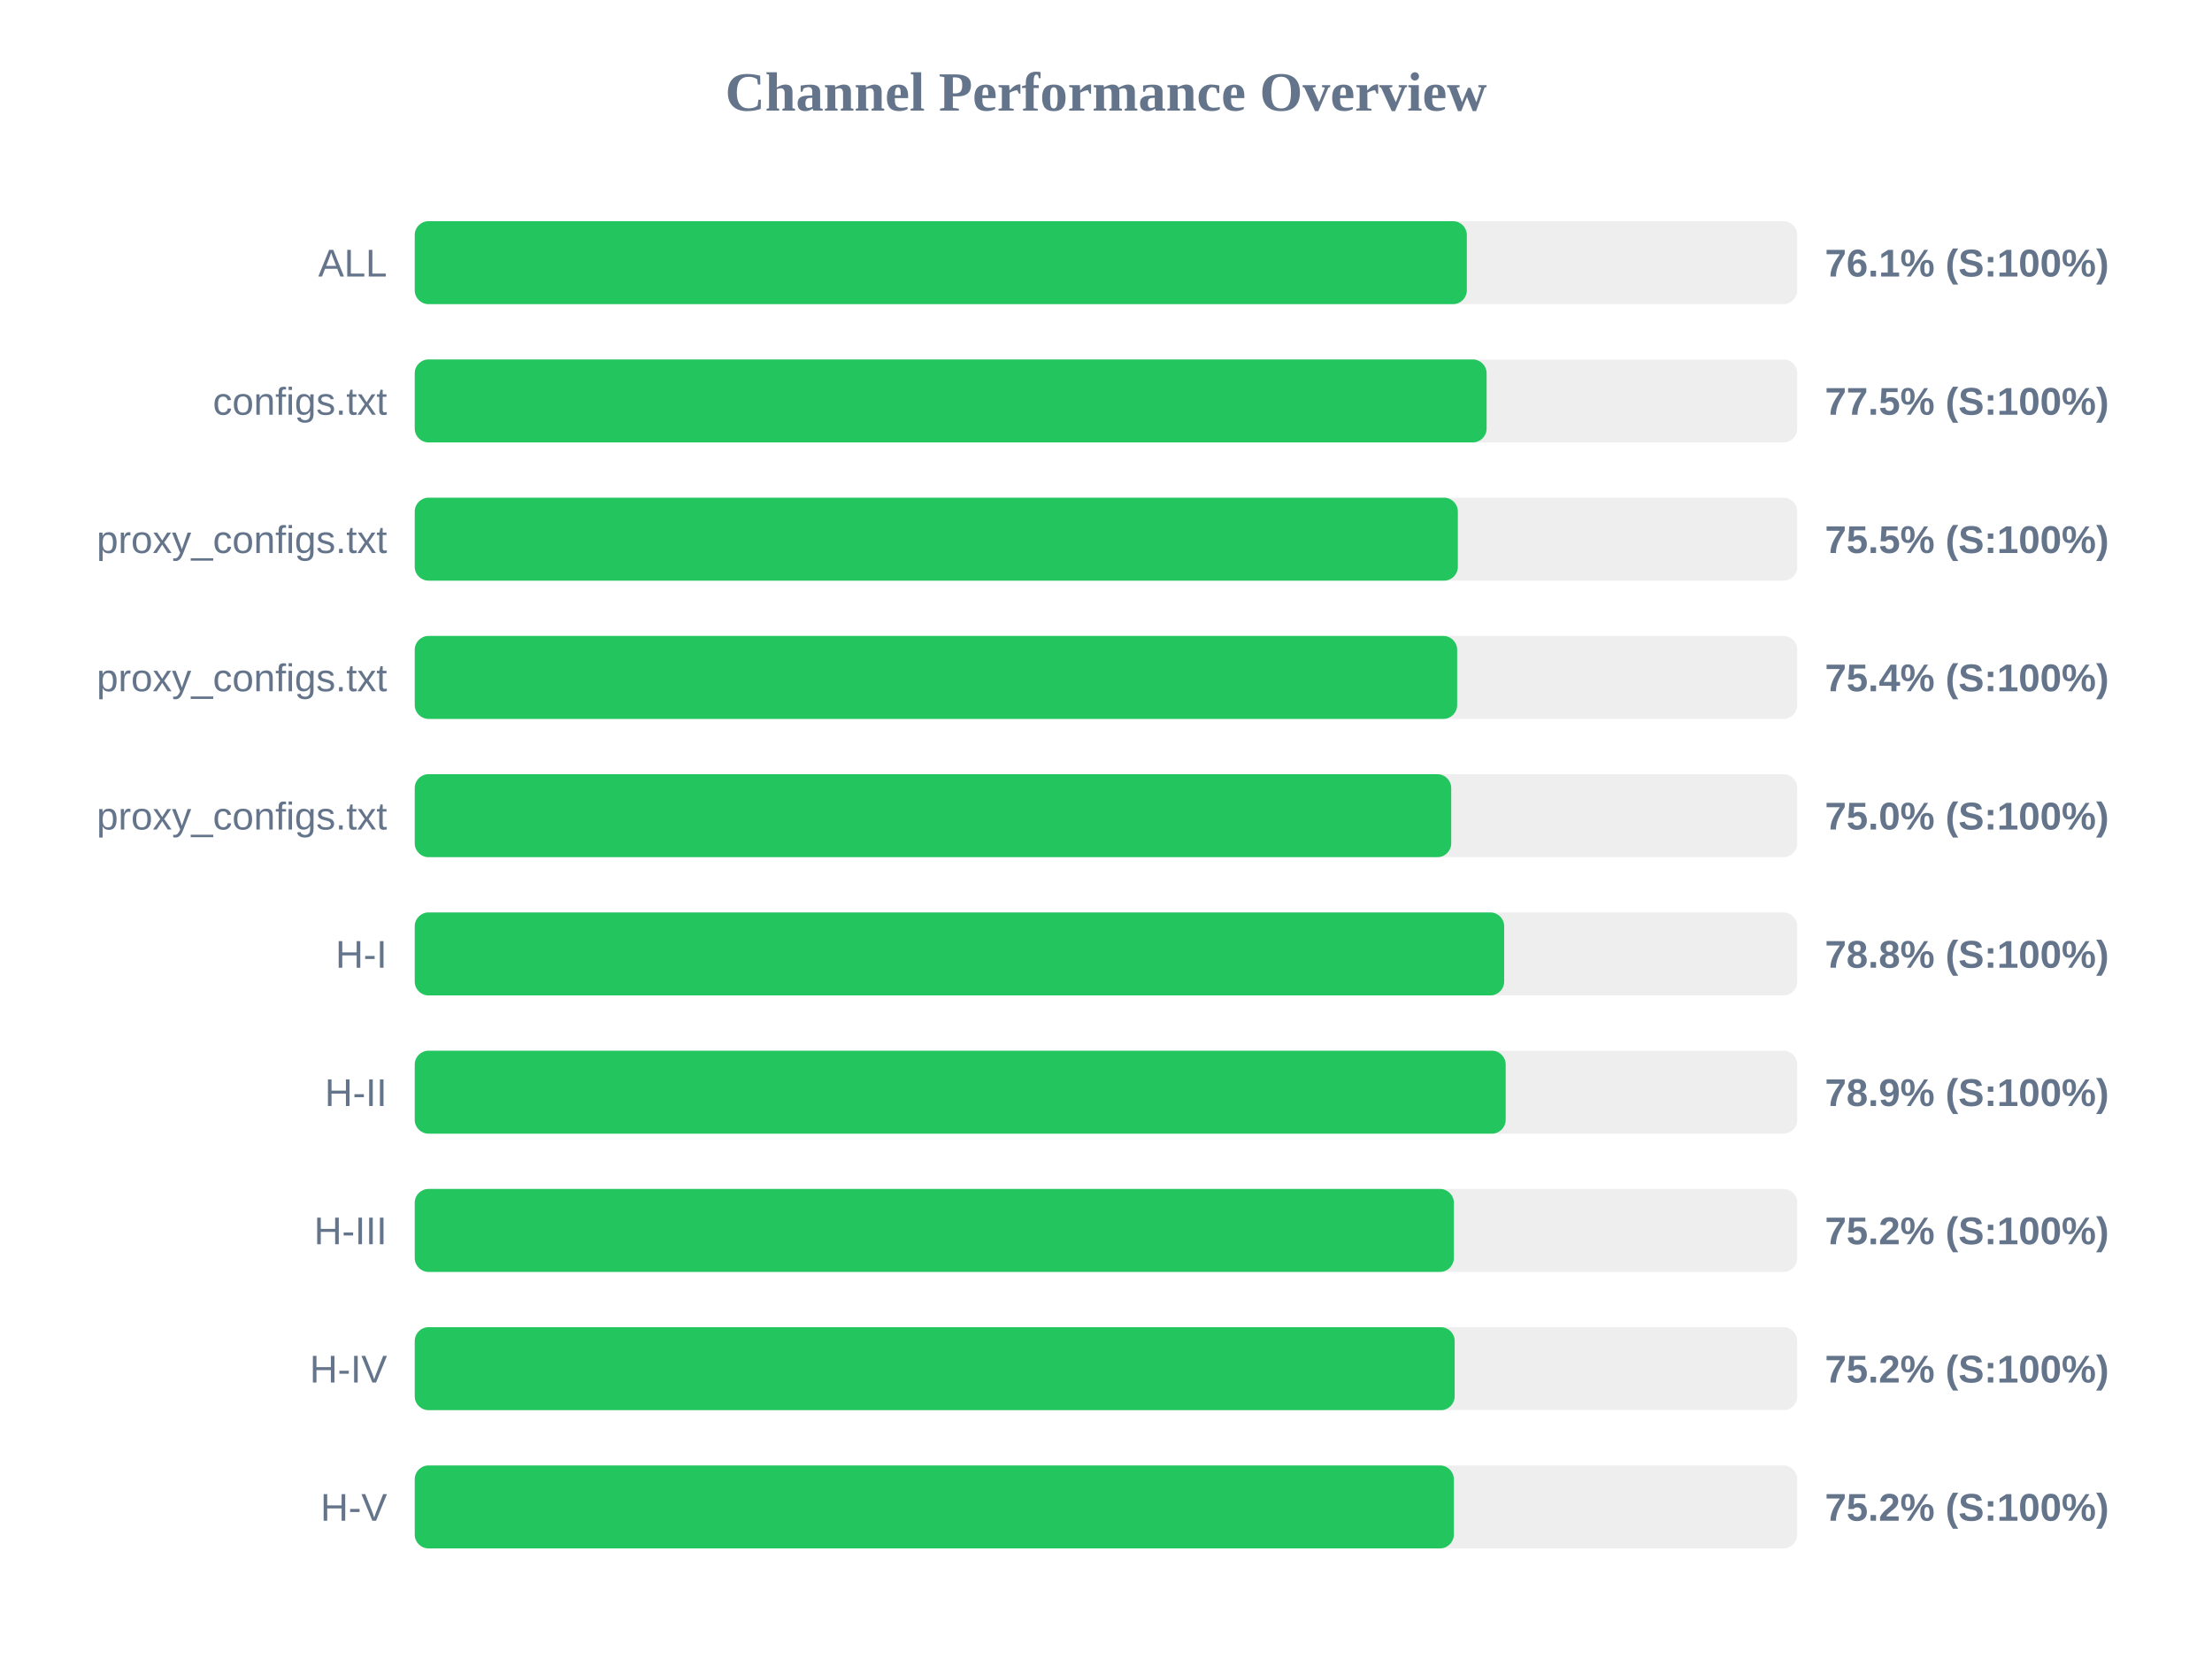
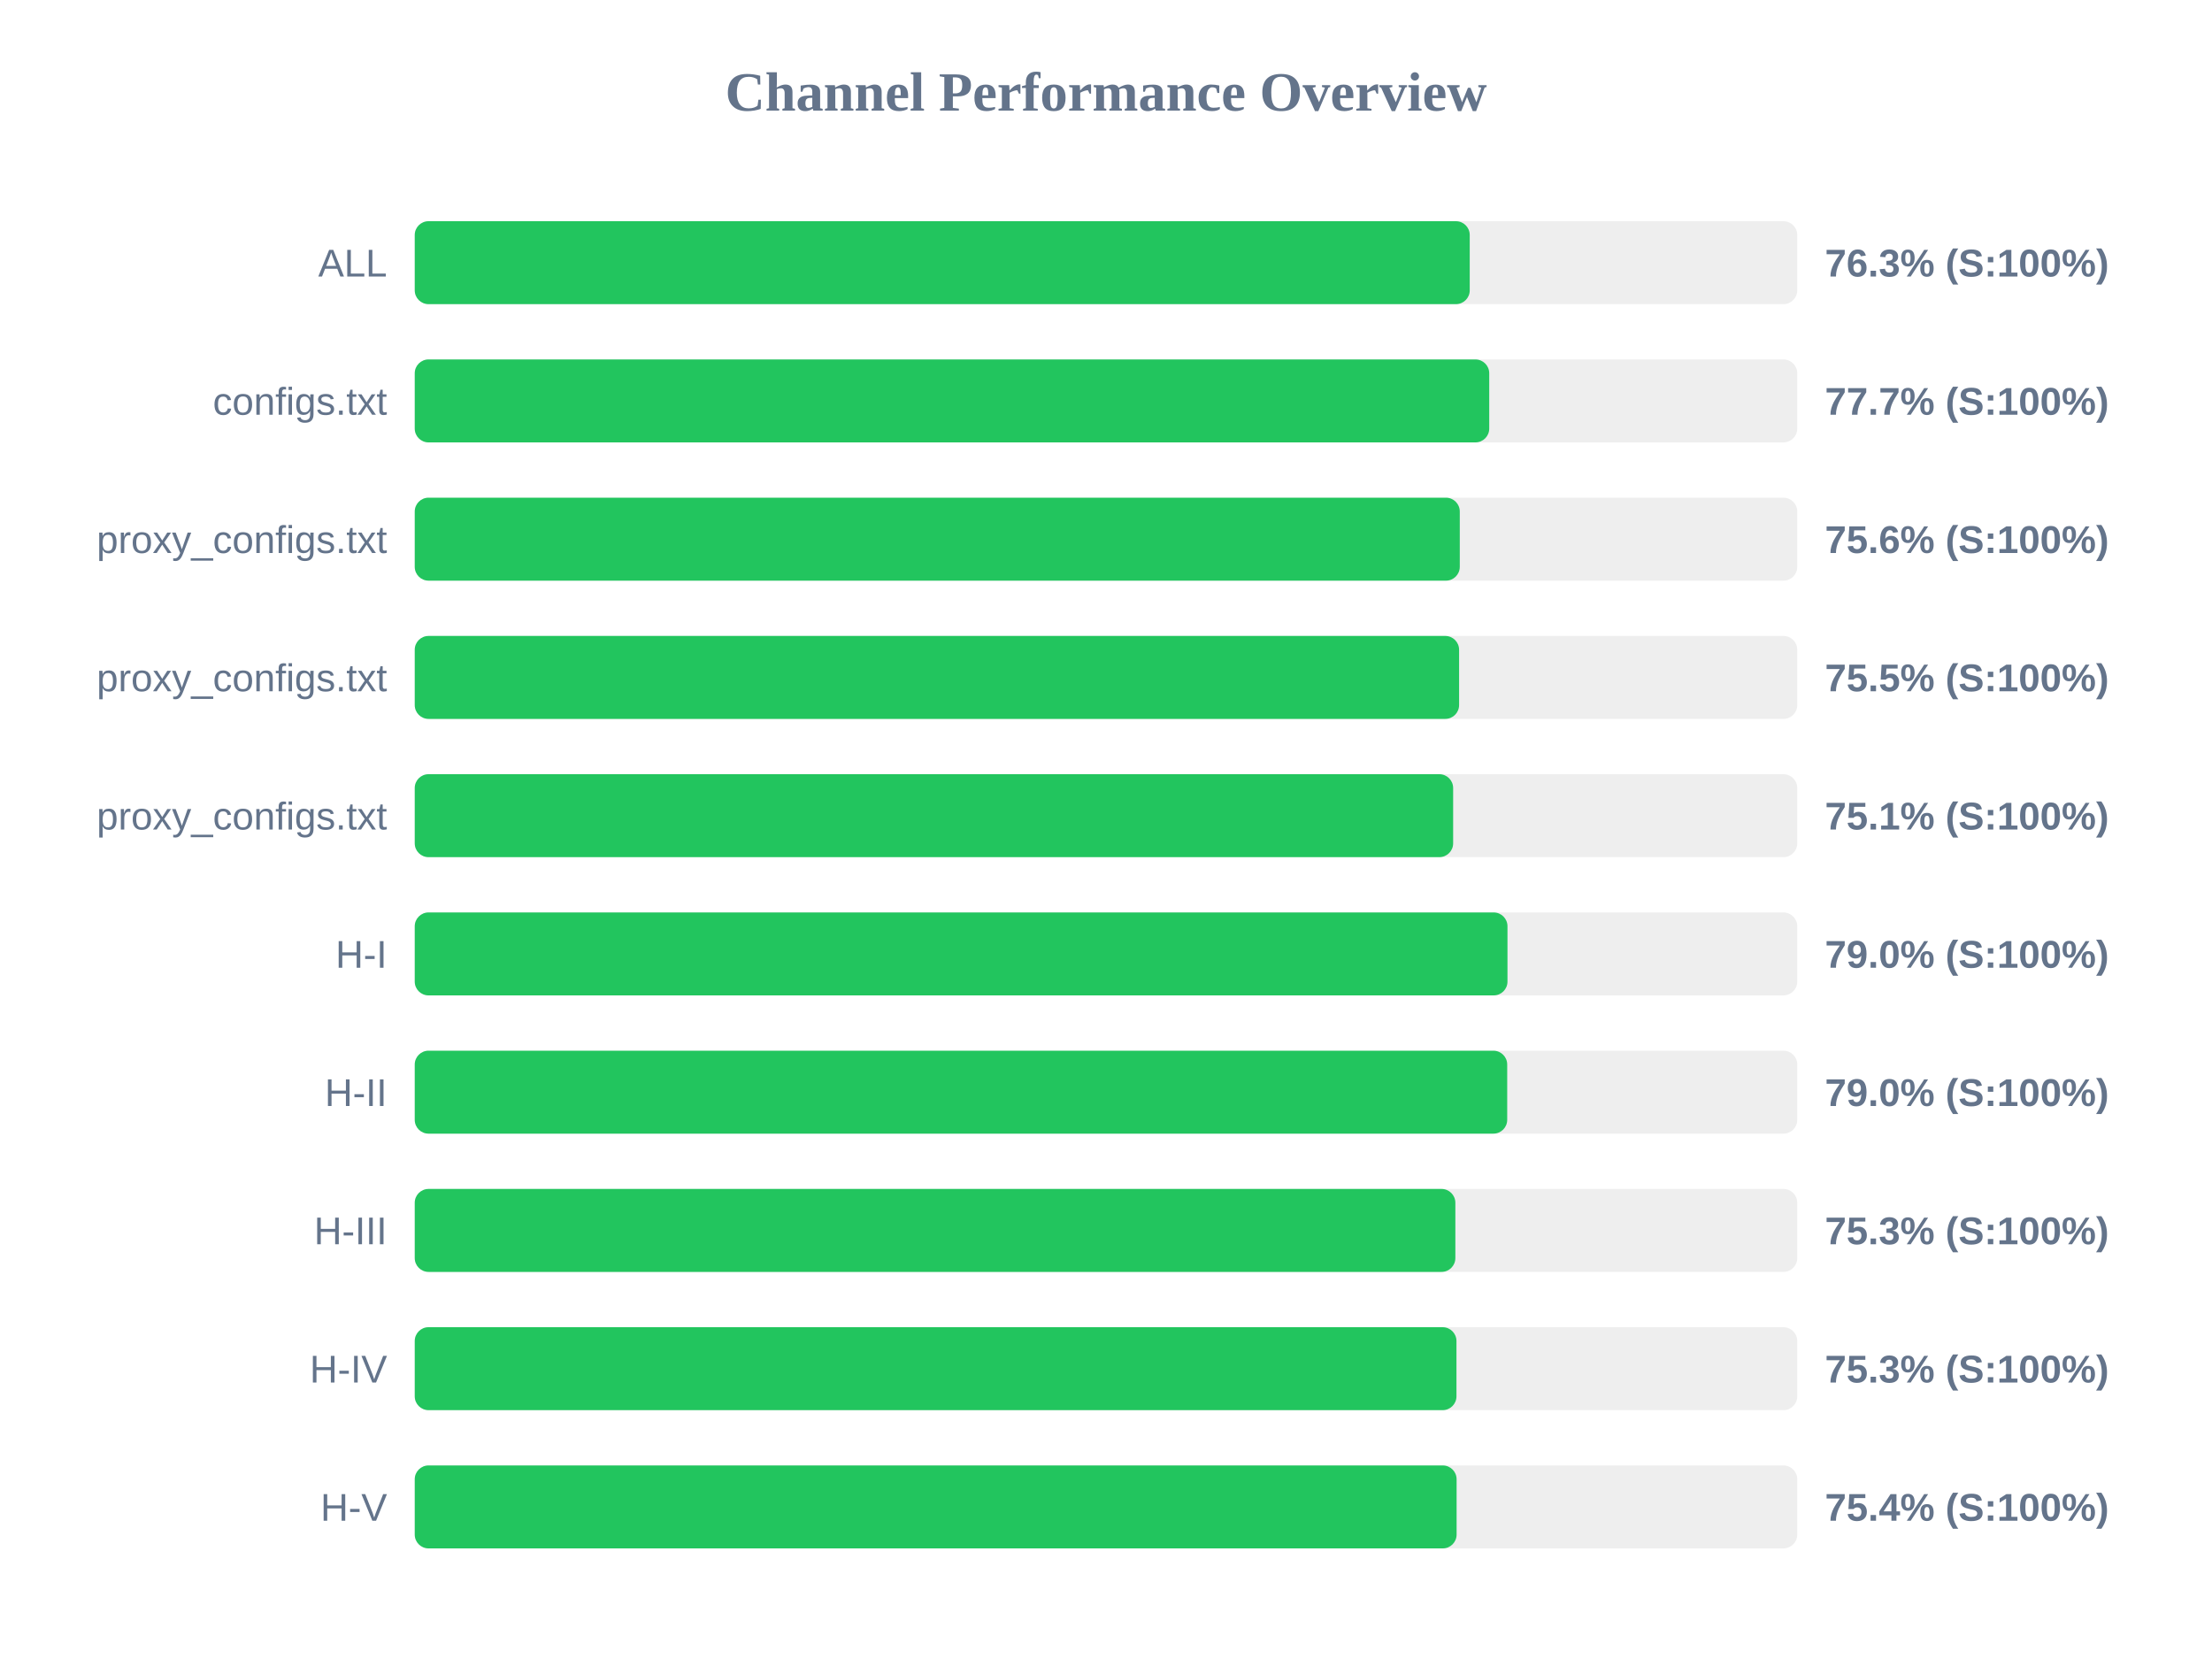
<svg xmlns="http://www.w3.org/2000/svg" width="800" height="600" version="1.1">
  <style>
        .row { font: 14px Arial; fill: #64748b; }
        .score { font: bold 14px Arial; fill: #64748b; }
    </style>
  <text x="400" y="40" text-anchor="middle" font-size="20px" font-weight="bold" fill="#64748b">Channel Performance Overview</text>
  <rect x="150" y="80" width="500" height="30" fill="#eee" rx="5" />
-   <rect x="150" y="80" width="380.5" height="30" fill="#22c55e" rx="5" />
+   <rect x="150" y="80" width="381.55" height="30" fill="#22c55e" rx="5" />
  <text x="140" y="100" text-anchor="end" class="row">ALL</text>
-   <text x="660" y="100" text-anchor="start" class="score">76.1% (S:100%)</text>
+   <text x="660" y="100" text-anchor="start" class="score">76.3% (S:100%)</text>
  <rect x="150" y="130" width="500" height="30" fill="#eee" rx="5" />
-   <rect x="150" y="130" width="387.65" height="30" fill="#22c55e" rx="5" />
+   <rect x="150" y="130" width="388.6" height="30" fill="#22c55e" rx="5" />
  <text x="140" y="150" text-anchor="end" class="row">configs.txt</text>
-   <text x="660" y="150" text-anchor="start" class="score">77.5% (S:100%)</text>
+   <text x="660" y="150" text-anchor="start" class="score">77.7% (S:100%)</text>
  <rect x="150" y="180" width="500" height="30" fill="#eee" rx="5" />
-   <rect x="150" y="180" width="377.25" height="30" fill="#22c55e" rx="5" />
+   <rect x="150" y="180" width="377.95" height="30" fill="#22c55e" rx="5" />
  <text x="140" y="200" text-anchor="end" class="row">proxy_configs.txt</text>
-   <text x="660" y="200" text-anchor="start" class="score">75.5% (S:100%)</text>
+   <text x="660" y="200" text-anchor="start" class="score">75.6% (S:100%)</text>
  <rect x="150" y="230" width="500" height="30" fill="#eee" rx="5" />
-   <rect x="150" y="230" width="377.0" height="30" fill="#22c55e" rx="5" />
+   <rect x="150" y="230" width="377.7" height="30" fill="#22c55e" rx="5" />
  <text x="140" y="250" text-anchor="end" class="row">proxy_configs.txt</text>
-   <text x="660" y="250" text-anchor="start" class="score">75.4% (S:100%)</text>
+   <text x="660" y="250" text-anchor="start" class="score">75.5% (S:100%)</text>
  <rect x="150" y="280" width="500" height="30" fill="#eee" rx="5" />
-   <rect x="150" y="280" width="374.85" height="30" fill="#22c55e" rx="5" />
+   <rect x="150" y="280" width="375.55" height="30" fill="#22c55e" rx="5" />
  <text x="140" y="300" text-anchor="end" class="row">proxy_configs.txt</text>
-   <text x="660" y="300" text-anchor="start" class="score">75.0% (S:100%)</text>
+   <text x="660" y="300" text-anchor="start" class="score">75.1% (S:100%)</text>
  <rect x="150" y="330" width="500" height="30" fill="#eee" rx="5" />
-   <rect x="150" y="330" width="394.0" height="30" fill="#22c55e" rx="5" />
+   <rect x="150" y="330" width="395.2" height="30" fill="#22c55e" rx="5" />
  <text x="140" y="350" text-anchor="end" class="row">H-I</text>
-   <text x="660" y="350" text-anchor="start" class="score">78.8% (S:100%)</text>
+   <text x="660" y="350" text-anchor="start" class="score">79.0% (S:100%)</text>
  <rect x="150" y="380" width="500" height="30" fill="#eee" rx="5" />
-   <rect x="150" y="380" width="394.55" height="30" fill="#22c55e" rx="5" />
+   <rect x="150" y="380" width="395.1" height="30" fill="#22c55e" rx="5" />
  <text x="140" y="400" text-anchor="end" class="row">H-II</text>
-   <text x="660" y="400" text-anchor="start" class="score">78.9% (S:100%)</text>
+   <text x="660" y="400" text-anchor="start" class="score">79.0% (S:100%)</text>
  <rect x="150" y="430" width="500" height="30" fill="#eee" rx="5" />
-   <rect x="150" y="430" width="375.8" height="30" fill="#22c55e" rx="5" />
+   <rect x="150" y="430" width="376.35" height="30" fill="#22c55e" rx="5" />
  <text x="140" y="450" text-anchor="end" class="row">H-III</text>
-   <text x="660" y="450" text-anchor="start" class="score">75.2% (S:100%)</text>
+   <text x="660" y="450" text-anchor="start" class="score">75.3% (S:100%)</text>
  <rect x="150" y="480" width="500" height="30" fill="#eee" rx="5" />
-   <rect x="150" y="480" width="376.1" height="30" fill="#22c55e" rx="5" />
+   <rect x="150" y="480" width="376.75" height="30" fill="#22c55e" rx="5" />
  <text x="140" y="500" text-anchor="end" class="row">H-IV</text>
-   <text x="660" y="500" text-anchor="start" class="score">75.2% (S:100%)</text>
+   <text x="660" y="500" text-anchor="start" class="score">75.3% (S:100%)</text>
  <rect x="150" y="530" width="500" height="30" fill="#eee" rx="5" />
-   <rect x="150" y="530" width="375.8" height="30" fill="#22c55e" rx="5" />
+   <rect x="150" y="530" width="376.8" height="30" fill="#22c55e" rx="5" />
  <text x="140" y="550" text-anchor="end" class="row">H-V</text>
-   <text x="660" y="550" text-anchor="start" class="score">75.2% (S:100%)</text>
+   <text x="660" y="550" text-anchor="start" class="score">75.4% (S:100%)</text>
</svg>
